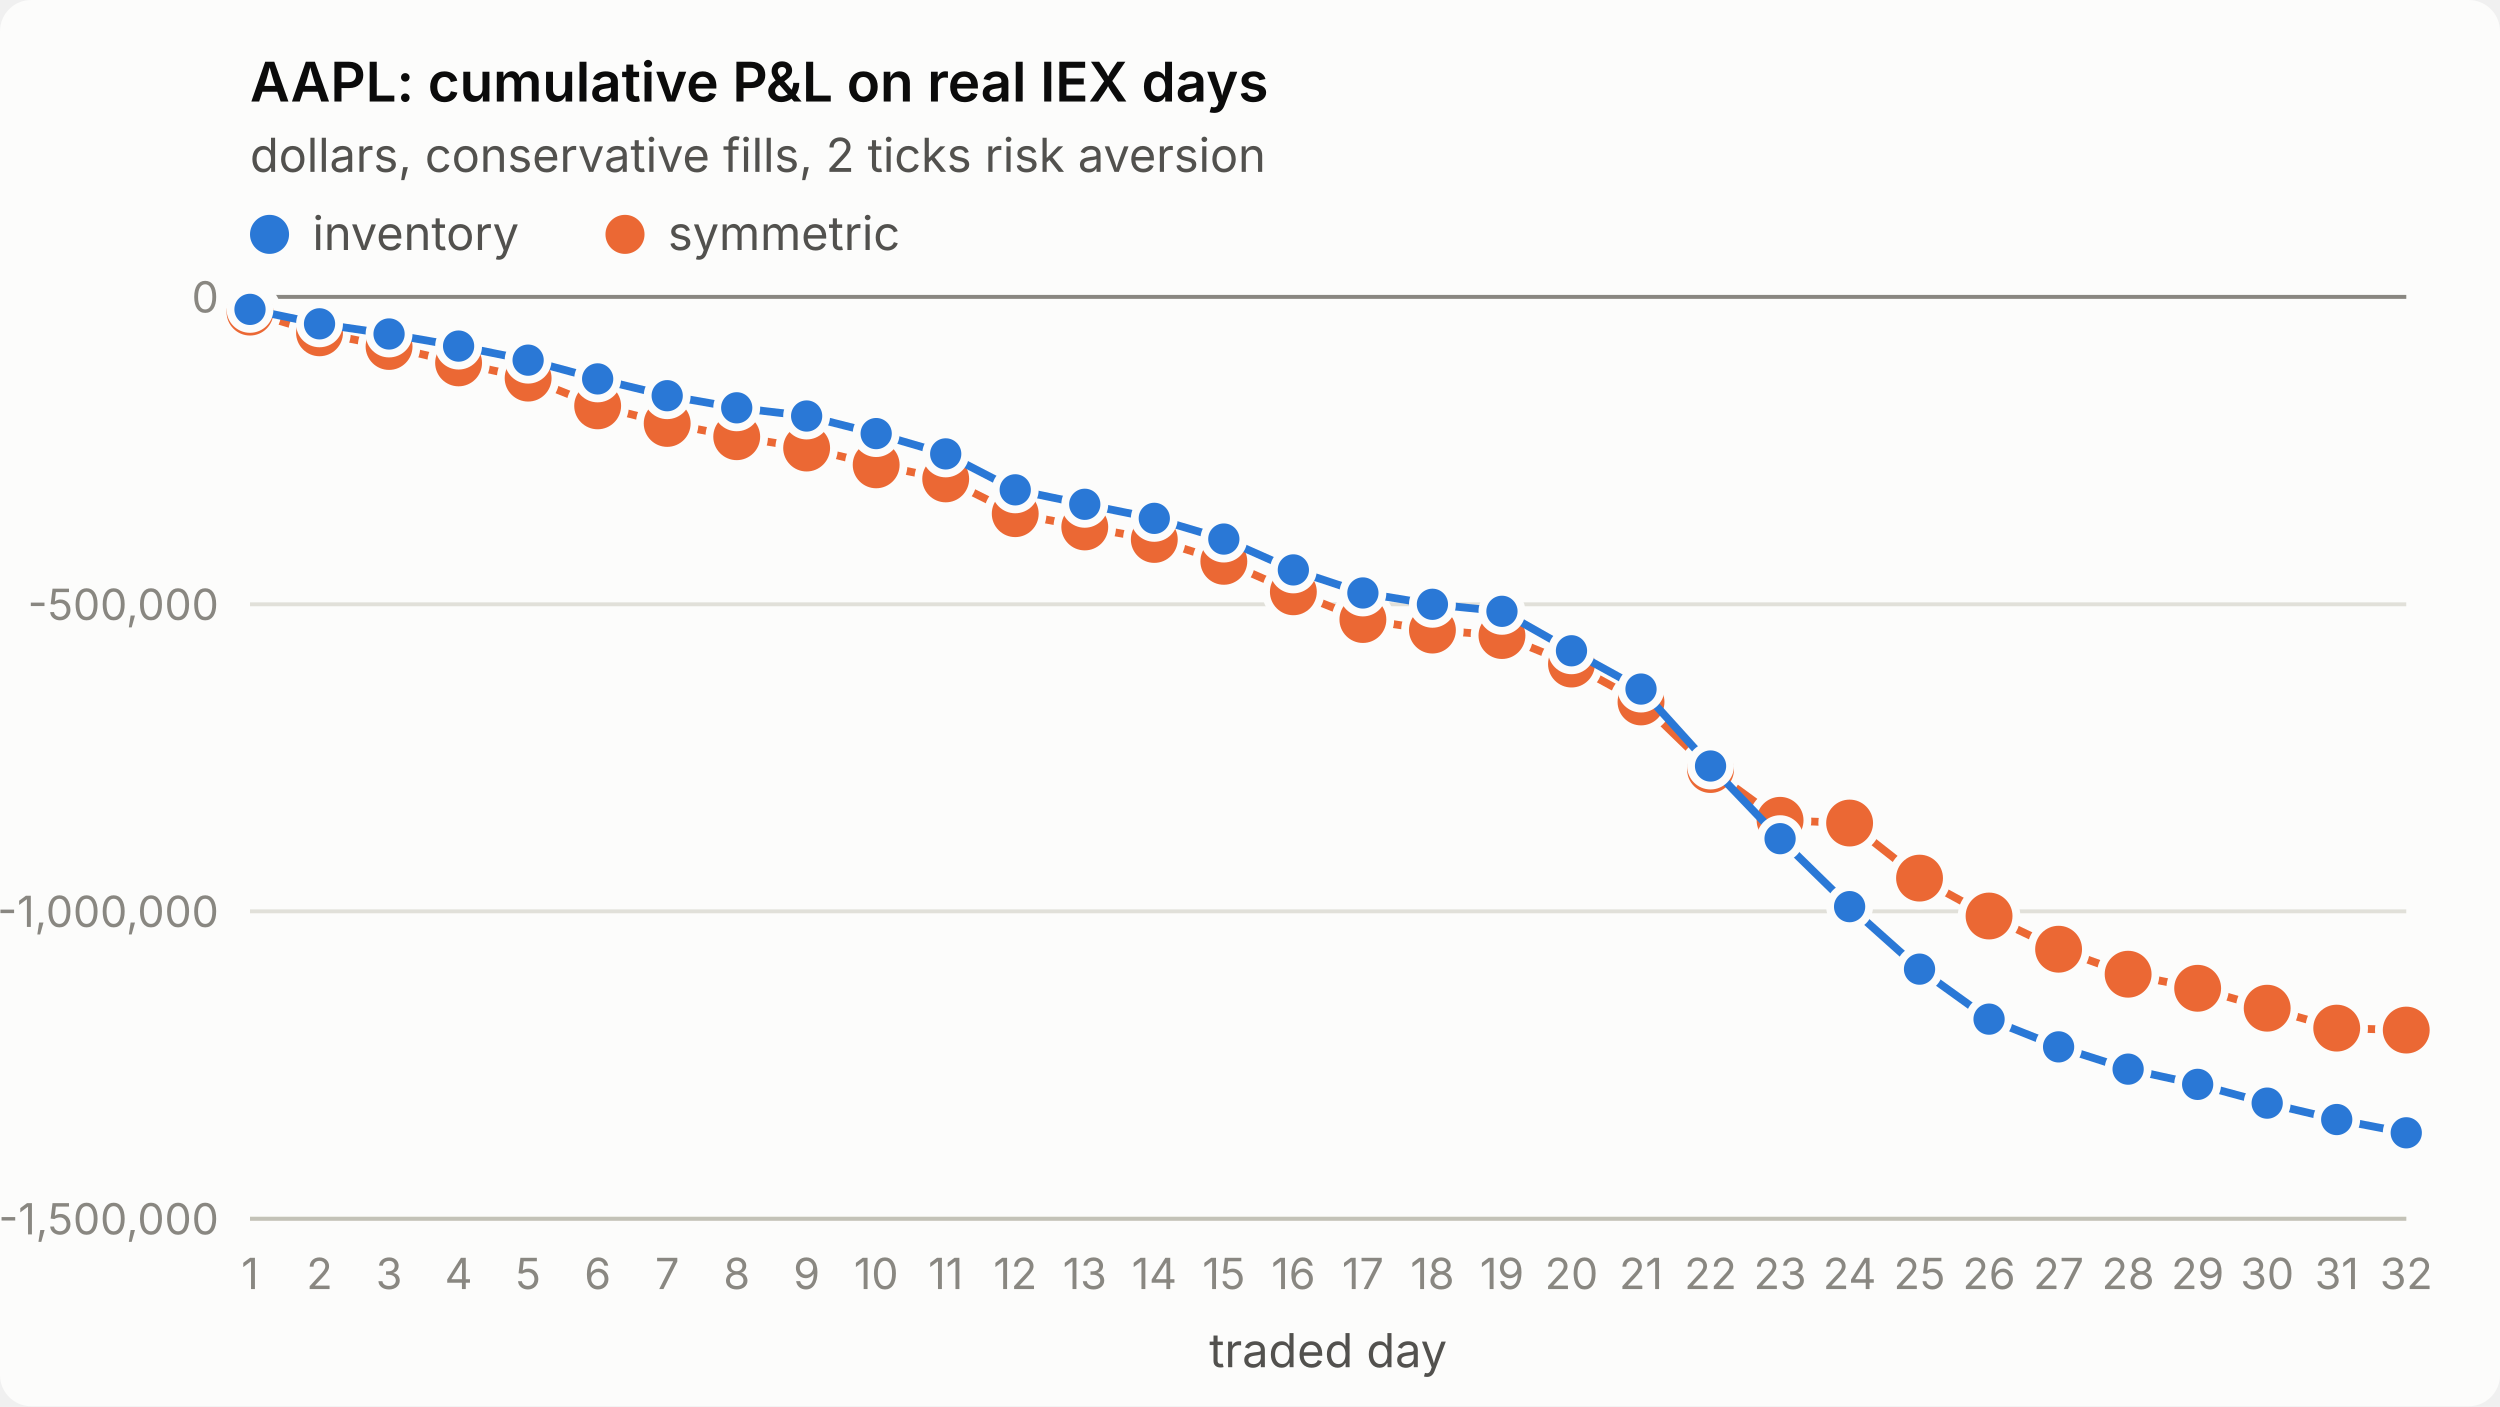
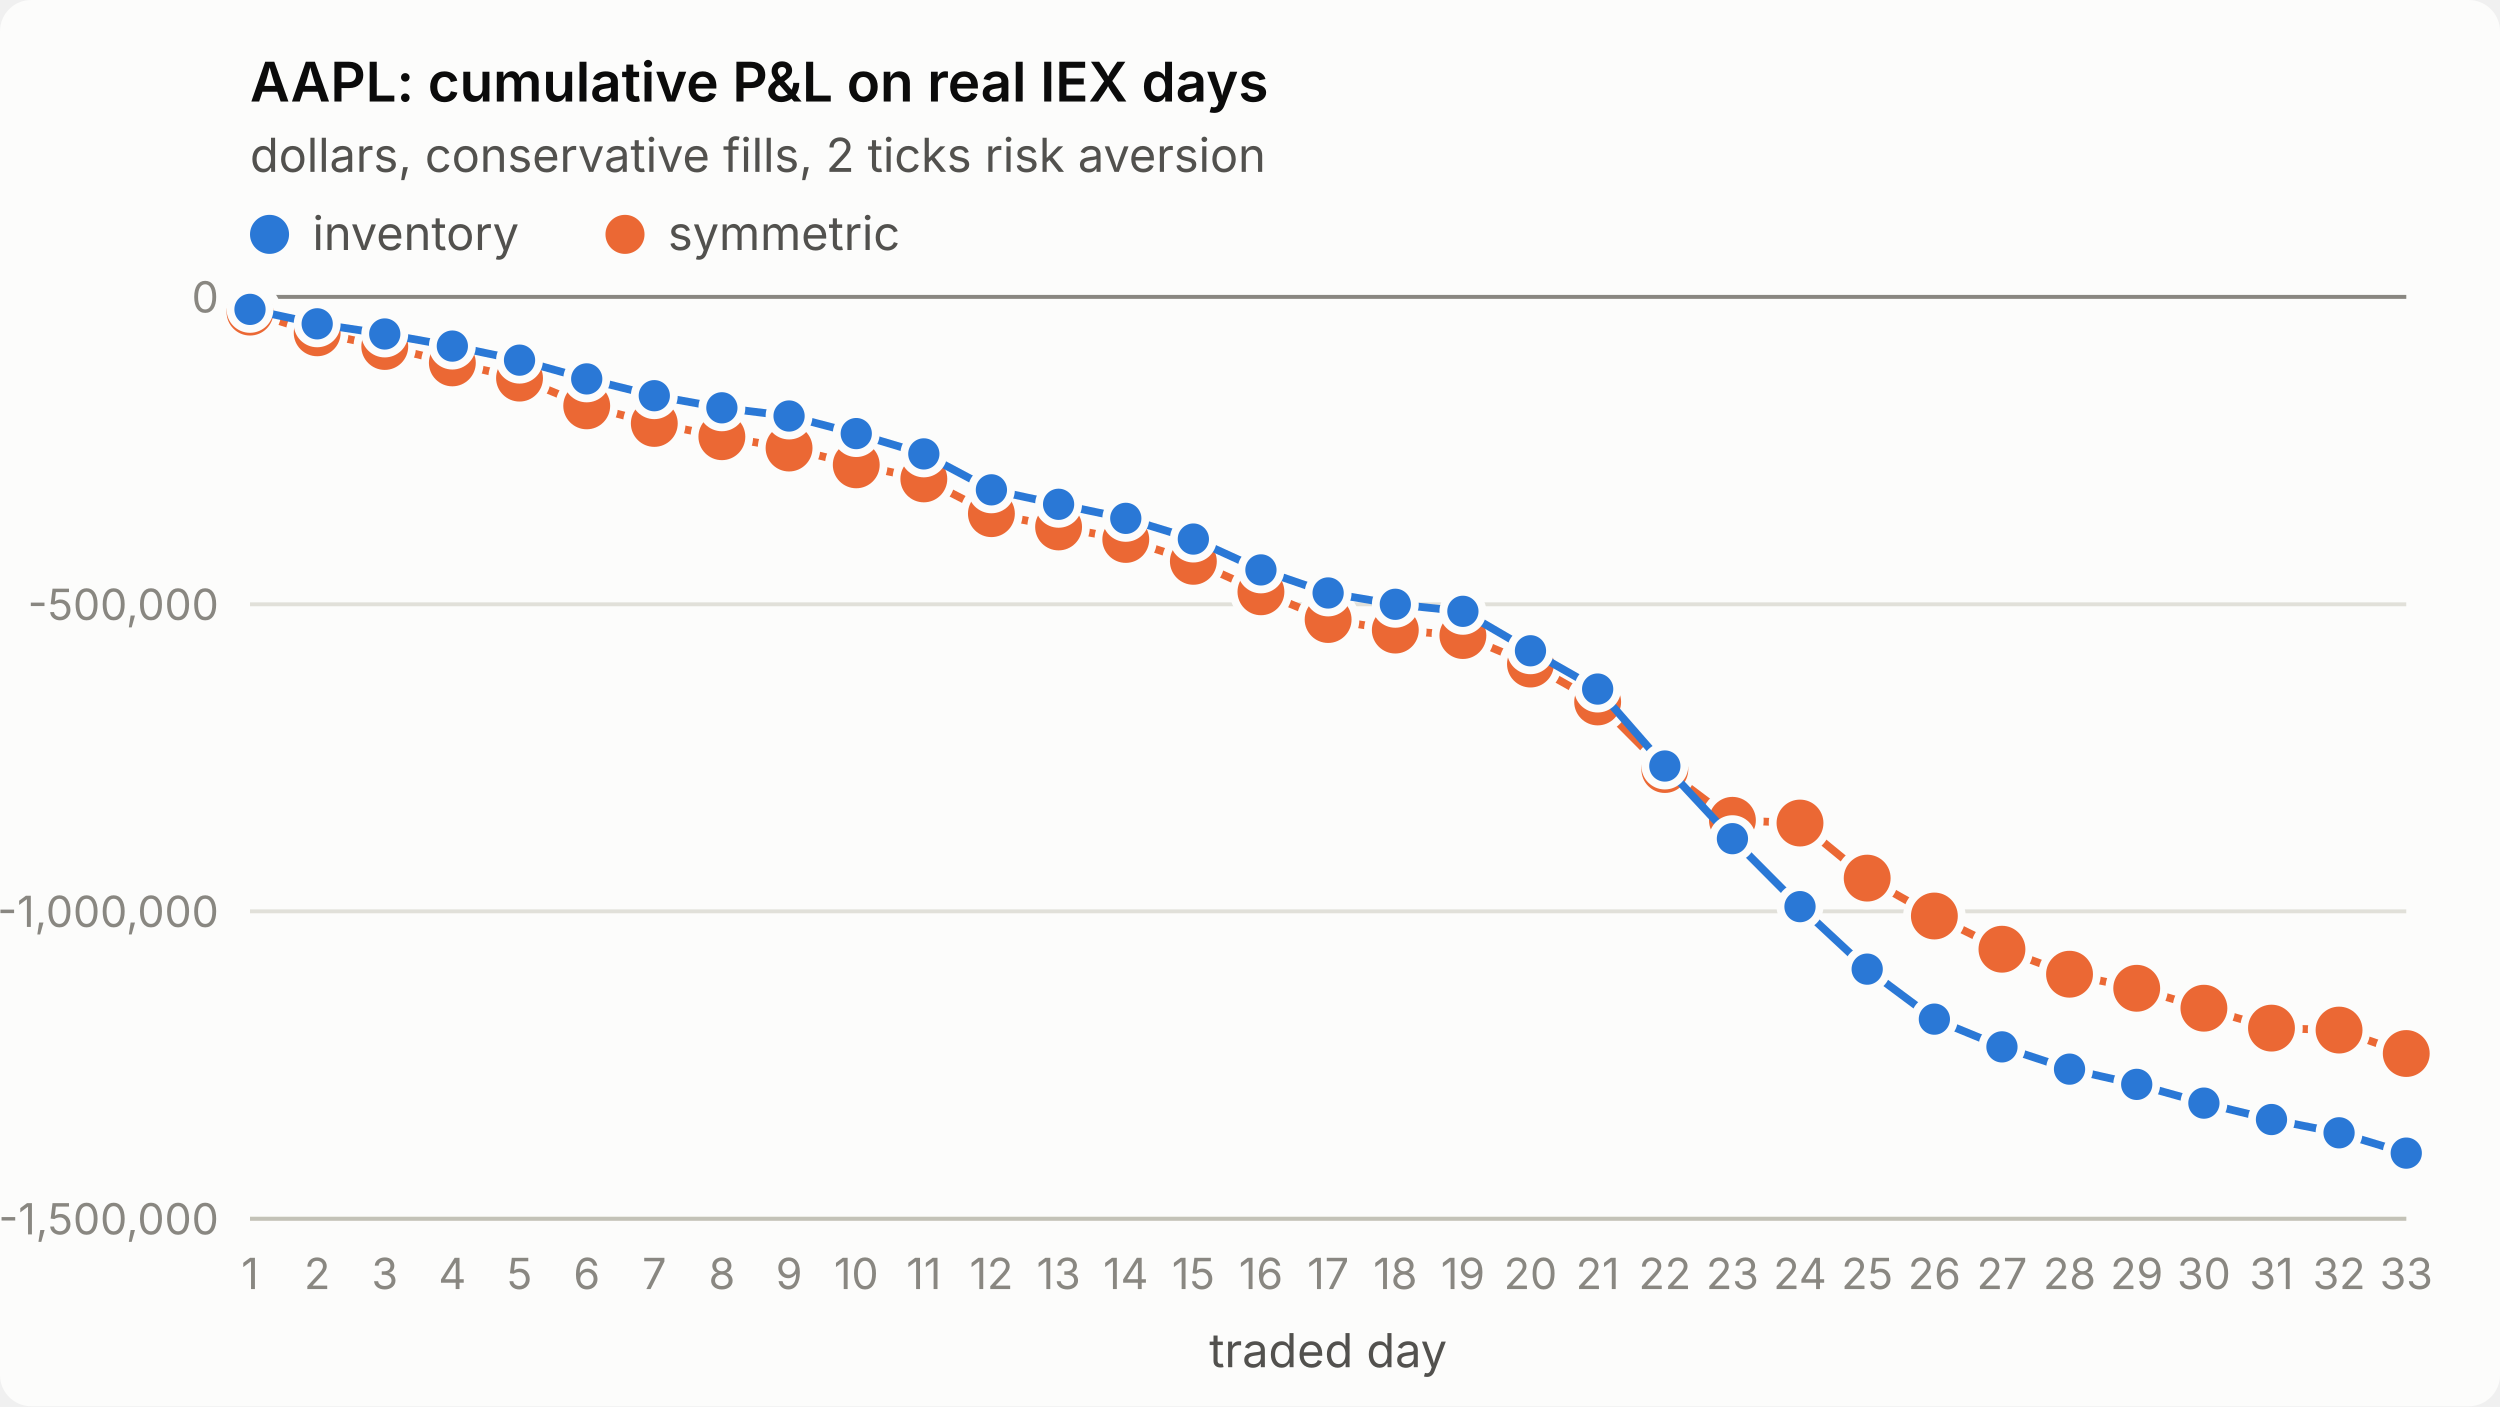
<svg xmlns="http://www.w3.org/2000/svg" viewBox="0 0 640 360" width="640" height="360" role="img" aria-label="AAPL: cumulative P&amp;L on real IEX days">
  <style>
.surface{fill:#fcfcfb}.title{fill:#0b0b0b;font-weight:600;font-size:14px}
.sub,.legend{fill:#52514e;font-size:12px}.tick{fill:#898781;font-size:11px;font-variant-numeric:tabular-nums}
.grid{stroke:#e1e0d9;stroke-width:1}.axis{stroke:#c3c2b7;stroke-width:1}.ref{stroke:#898781;stroke-width:1}
.s1{stroke:#2a78d6}.s2{stroke:#eb6834}.f1{fill:#2a78d6}.f2{fill:#eb6834}
.line{fill:none;stroke-width:2;stroke-linejoin:round;stroke-linecap:round}
.dot{stroke:#fcfcfb;stroke-width:2}
text{font-family:system-ui,-apple-system,"Segoe UI",sans-serif}
@media (prefers-color-scheme: dark){
.surface{fill:#1a1a19}.title{fill:#ffffff}.sub,.legend{fill:#c3c2b7}
.grid{stroke:#2c2c2a}.axis{stroke:#383835}.dot{stroke:#1a1a19}
.s1{stroke:#3987e5}.s2{stroke:#d95926}.f1{fill:#3987e5}.f2{fill:#d95926}}
</style>
  <rect class="surface" width="640" height="360" rx="8" />
  <text class="title" x="64" y="26">AAPL: cumulative P&amp;L on real IEX days</text>
  <text class="sub" x="64" y="44">dollars, conservative fills, 2 ticks risk aversion</text>
  <line class="grid" x1="64" x2="616" y1="312.0" y2="312.0" />
  <text class="tick" x="56" y="316.0" text-anchor="end">-1,500,000</text>
  <line class="grid" x1="64" x2="616" y1="233.3" y2="233.3" />
  <text class="tick" x="56" y="237.3" text-anchor="end">-1,000,000</text>
  <line class="grid" x1="64" x2="616" y1="154.7" y2="154.7" />
  <text class="tick" x="56" y="158.7" text-anchor="end">-500,000</text>
  <line class="grid" x1="64" x2="616" y1="76.0" y2="76.0" />
  <text class="tick" x="56" y="80.0" text-anchor="end">0</text>
  <line class="axis" x1="64" x2="616" y1="312" y2="312" />
  <text class="tick" x="64.0" y="330" text-anchor="middle">1</text>
-   <text class="tick" x="81.8" y="330" text-anchor="middle">2</text>
-   <text class="tick" x="99.6" y="330" text-anchor="middle">3</text>
-   <text class="tick" x="117.4" y="330" text-anchor="middle">4</text>
-   <text class="tick" x="135.2" y="330" text-anchor="middle">5</text>
-   <text class="tick" x="153.0" y="330" text-anchor="middle">6</text>
-   <text class="tick" x="170.8" y="330" text-anchor="middle">7</text>
-   <text class="tick" x="188.6" y="330" text-anchor="middle">8</text>
-   <text class="tick" x="206.5" y="330" text-anchor="middle">9</text>
-   <text class="tick" x="224.3" y="330" text-anchor="middle">10</text>
-   <text class="tick" x="242.1" y="330" text-anchor="middle">11</text>
-   <text class="tick" x="259.9" y="330" text-anchor="middle">12</text>
-   <text class="tick" x="277.7" y="330" text-anchor="middle">13</text>
-   <text class="tick" x="295.5" y="330" text-anchor="middle">14</text>
-   <text class="tick" x="313.3" y="330" text-anchor="middle">15</text>
-   <text class="tick" x="331.1" y="330" text-anchor="middle">16</text>
-   <text class="tick" x="348.9" y="330" text-anchor="middle">17</text>
-   <text class="tick" x="366.7" y="330" text-anchor="middle">18</text>
-   <text class="tick" x="384.5" y="330" text-anchor="middle">19</text>
-   <text class="tick" x="402.3" y="330" text-anchor="middle">20</text>
-   <text class="tick" x="420.1" y="330" text-anchor="middle">21</text>
-   <text class="tick" x="437.9" y="330" text-anchor="middle">22</text>
-   <text class="tick" x="455.7" y="330" text-anchor="middle">23</text>
-   <text class="tick" x="473.5" y="330" text-anchor="middle">24</text>
-   <text class="tick" x="491.4" y="330" text-anchor="middle">25</text>
-   <text class="tick" x="509.2" y="330" text-anchor="middle">26</text>
-   <text class="tick" x="527.0" y="330" text-anchor="middle">27</text>
-   <text class="tick" x="544.8" y="330" text-anchor="middle">28</text>
-   <text class="tick" x="562.6" y="330" text-anchor="middle">29</text>
-   <text class="tick" x="580.4" y="330" text-anchor="middle">30</text>
-   <text class="tick" x="598.2" y="330" text-anchor="middle">31</text>
-   <text class="tick" x="616.0" y="330" text-anchor="middle">32</text>
+   <text class="tick" x="81.2" y="330" text-anchor="middle">2</text>
+   <text class="tick" x="98.5" y="330" text-anchor="middle">3</text>
+   <text class="tick" x="115.8" y="330" text-anchor="middle">4</text>
+   <text class="tick" x="133.0" y="330" text-anchor="middle">5</text>
+   <text class="tick" x="150.2" y="330" text-anchor="middle">6</text>
+   <text class="tick" x="167.5" y="330" text-anchor="middle">7</text>
+   <text class="tick" x="184.8" y="330" text-anchor="middle">8</text>
+   <text class="tick" x="202.0" y="330" text-anchor="middle">9</text>
+   <text class="tick" x="219.2" y="330" text-anchor="middle">10</text>
+   <text class="tick" x="236.5" y="330" text-anchor="middle">11</text>
+   <text class="tick" x="253.8" y="330" text-anchor="middle">12</text>
+   <text class="tick" x="271.0" y="330" text-anchor="middle">13</text>
+   <text class="tick" x="288.2" y="330" text-anchor="middle">14</text>
+   <text class="tick" x="305.5" y="330" text-anchor="middle">15</text>
+   <text class="tick" x="322.8" y="330" text-anchor="middle">16</text>
+   <text class="tick" x="340.0" y="330" text-anchor="middle">17</text>
+   <text class="tick" x="357.2" y="330" text-anchor="middle">18</text>
+   <text class="tick" x="374.5" y="330" text-anchor="middle">19</text>
+   <text class="tick" x="391.8" y="330" text-anchor="middle">20</text>
+   <text class="tick" x="409.0" y="330" text-anchor="middle">21</text>
+   <text class="tick" x="426.2" y="330" text-anchor="middle">22</text>
+   <text class="tick" x="443.5" y="330" text-anchor="middle">23</text>
+   <text class="tick" x="460.8" y="330" text-anchor="middle">24</text>
+   <text class="tick" x="478.0" y="330" text-anchor="middle">25</text>
+   <text class="tick" x="495.2" y="330" text-anchor="middle">26</text>
+   <text class="tick" x="512.5" y="330" text-anchor="middle">27</text>
+   <text class="tick" x="529.8" y="330" text-anchor="middle">28</text>
+   <text class="tick" x="547.0" y="330" text-anchor="middle">29</text>
+   <text class="tick" x="564.2" y="330" text-anchor="middle">30</text>
+   <text class="tick" x="581.5" y="330" text-anchor="middle">31</text>
+   <text class="tick" x="598.8" y="330" text-anchor="middle">32</text>
+   <text class="tick" x="616.0" y="330" text-anchor="middle">33</text>
  <text class="sub" x="340.0" y="350" text-anchor="middle">traded day</text>
  <line class="ref" x1="64" x2="616" y1="76.0" y2="76.0" />
-   <polyline class="line s2" points="64.0,79.9 81.8,85.2 99.6,88.7 117.4,92.9 135.2,96.8 153.0,103.9 170.8,108.4 188.6,111.8 206.5,114.7 224.3,119.0 242.1,122.6 259.9,131.5 277.7,134.9 295.5,138.1 313.3,143.7 331.1,151.5 348.9,158.6 366.7,161.3 384.5,162.7 402.3,170.0 420.1,179.7 437.9,197.0 455.7,210.0 473.5,210.7 491.4,224.8 509.2,234.5 527.0,243.0 544.8,249.4 562.6,253.0 580.4,258.1 598.2,263.2 616.0,263.7" />
+   <polyline class="line s2" points="64.0,79.9 81.2,85.2 98.5,88.7 115.8,92.9 133.0,96.8 150.2,103.9 167.5,108.4 184.8,111.8 202.0,114.7 219.2,119.0 236.5,122.6 253.8,131.5 271.0,134.9 288.2,138.1 305.5,143.7 322.8,151.5 340.0,158.6 357.2,161.3 374.5,162.7 391.8,170.0 409.0,179.7 426.2,197.0 443.5,210.0 460.8,210.7 478.0,224.8 495.2,234.5 512.5,243.0 529.8,249.4 547.0,253.0 564.2,258.1 581.5,263.2 598.8,263.7 616.0,269.7" />
  <circle class="dot f2" cx="64.0" cy="79.9" r="7" />
-   <circle class="dot f2" cx="81.8" cy="85.2" r="7" />
-   <circle class="dot f2" cx="99.6" cy="88.7" r="7" />
-   <circle class="dot f2" cx="117.4" cy="92.9" r="7" />
-   <circle class="dot f2" cx="135.2" cy="96.8" r="7" />
-   <circle class="dot f2" cx="153.0" cy="103.9" r="7" />
-   <circle class="dot f2" cx="170.8" cy="108.4" r="7" />
-   <circle class="dot f2" cx="188.6" cy="111.8" r="7" />
-   <circle class="dot f2" cx="206.5" cy="114.7" r="7" />
-   <circle class="dot f2" cx="224.3" cy="119.0" r="7" />
-   <circle class="dot f2" cx="242.1" cy="122.6" r="7" />
-   <circle class="dot f2" cx="259.9" cy="131.5" r="7" />
-   <circle class="dot f2" cx="277.7" cy="134.9" r="7" />
-   <circle class="dot f2" cx="295.5" cy="138.1" r="7" />
-   <circle class="dot f2" cx="313.3" cy="143.7" r="7" />
-   <circle class="dot f2" cx="331.1" cy="151.5" r="7" />
-   <circle class="dot f2" cx="348.9" cy="158.6" r="7" />
-   <circle class="dot f2" cx="366.7" cy="161.3" r="7" />
-   <circle class="dot f2" cx="384.5" cy="162.7" r="7" />
-   <circle class="dot f2" cx="402.3" cy="170.0" r="7" />
-   <circle class="dot f2" cx="420.1" cy="179.7" r="7" />
-   <circle class="dot f2" cx="437.9" cy="197.0" r="7" />
-   <circle class="dot f2" cx="455.7" cy="210.0" r="7" />
-   <circle class="dot f2" cx="473.5" cy="210.7" r="7" />
-   <circle class="dot f2" cx="491.4" cy="224.8" r="7" />
-   <circle class="dot f2" cx="509.2" cy="234.5" r="7" />
-   <circle class="dot f2" cx="527.0" cy="243.0" r="7" />
-   <circle class="dot f2" cx="544.8" cy="249.4" r="7" />
-   <circle class="dot f2" cx="562.6" cy="253.0" r="7" />
-   <circle class="dot f2" cx="580.4" cy="258.1" r="7" />
-   <circle class="dot f2" cx="598.2" cy="263.2" r="7" />
-   <circle class="dot f2" cx="616.0" cy="263.7" r="7" />
-   <polyline class="line s1" points="64.0,79.2 81.8,82.9 99.6,85.5 117.4,88.6 135.2,92.2 153.0,97.0 170.8,101.3 188.6,104.4 206.5,106.5 224.3,111.0 242.1,116.2 259.9,125.4 277.7,129.1 295.5,132.7 313.3,138.0 331.1,145.9 348.9,151.8 366.7,154.7 384.5,156.5 402.3,166.6 420.1,176.4 437.9,196.1 455.7,214.7 473.5,232.1 491.4,248.1 509.2,260.9 527.0,268.0 544.8,273.7 562.6,277.6 580.4,282.4 598.2,286.6 616.0,290.0" />
+   <circle class="dot f2" cx="81.2" cy="85.2" r="7" />
+   <circle class="dot f2" cx="98.5" cy="88.7" r="7" />
+   <circle class="dot f2" cx="115.8" cy="92.9" r="7" />
+   <circle class="dot f2" cx="133.0" cy="96.8" r="7" />
+   <circle class="dot f2" cx="150.2" cy="103.9" r="7" />
+   <circle class="dot f2" cx="167.5" cy="108.4" r="7" />
+   <circle class="dot f2" cx="184.8" cy="111.8" r="7" />
+   <circle class="dot f2" cx="202.0" cy="114.7" r="7" />
+   <circle class="dot f2" cx="219.2" cy="119.0" r="7" />
+   <circle class="dot f2" cx="236.5" cy="122.6" r="7" />
+   <circle class="dot f2" cx="253.8" cy="131.5" r="7" />
+   <circle class="dot f2" cx="271.0" cy="134.9" r="7" />
+   <circle class="dot f2" cx="288.2" cy="138.1" r="7" />
+   <circle class="dot f2" cx="305.5" cy="143.7" r="7" />
+   <circle class="dot f2" cx="322.8" cy="151.5" r="7" />
+   <circle class="dot f2" cx="340.0" cy="158.6" r="7" />
+   <circle class="dot f2" cx="357.2" cy="161.3" r="7" />
+   <circle class="dot f2" cx="374.5" cy="162.7" r="7" />
+   <circle class="dot f2" cx="391.8" cy="170.0" r="7" />
+   <circle class="dot f2" cx="409.0" cy="179.7" r="7" />
+   <circle class="dot f2" cx="426.2" cy="197.0" r="7" />
+   <circle class="dot f2" cx="443.5" cy="210.0" r="7" />
+   <circle class="dot f2" cx="460.8" cy="210.7" r="7" />
+   <circle class="dot f2" cx="478.0" cy="224.8" r="7" />
+   <circle class="dot f2" cx="495.2" cy="234.5" r="7" />
+   <circle class="dot f2" cx="512.5" cy="243.0" r="7" />
+   <circle class="dot f2" cx="529.8" cy="249.4" r="7" />
+   <circle class="dot f2" cx="547.0" cy="253.0" r="7" />
+   <circle class="dot f2" cx="564.2" cy="258.1" r="7" />
+   <circle class="dot f2" cx="581.5" cy="263.2" r="7" />
+   <circle class="dot f2" cx="598.8" cy="263.7" r="7" />
+   <circle class="dot f2" cx="616.0" cy="269.7" r="7" />
+   <polyline class="line s1" points="64.0,79.2 81.2,82.9 98.5,85.5 115.8,88.6 133.0,92.2 150.2,97.0 167.5,101.3 184.8,104.4 202.0,106.5 219.2,111.0 236.5,116.2 253.8,125.4 271.0,129.1 288.2,132.7 305.5,138.0 322.8,145.9 340.0,151.8 357.2,154.7 374.5,156.5 391.8,166.6 409.0,176.4 426.2,196.1 443.5,214.7 460.8,232.1 478.0,248.1 495.2,260.9 512.5,268.0 529.8,273.7 547.0,277.6 564.2,282.4 581.5,286.6 598.8,290.0 616.0,295.2" />
  <circle class="dot f1" cx="64.0" cy="79.2" r="5" />
-   <circle class="dot f1" cx="81.8" cy="82.9" r="5" />
-   <circle class="dot f1" cx="99.6" cy="85.5" r="5" />
-   <circle class="dot f1" cx="117.4" cy="88.6" r="5" />
-   <circle class="dot f1" cx="135.2" cy="92.2" r="5" />
-   <circle class="dot f1" cx="153.0" cy="97.0" r="5" />
-   <circle class="dot f1" cx="170.8" cy="101.3" r="5" />
-   <circle class="dot f1" cx="188.6" cy="104.4" r="5" />
-   <circle class="dot f1" cx="206.5" cy="106.5" r="5" />
-   <circle class="dot f1" cx="224.3" cy="111.0" r="5" />
-   <circle class="dot f1" cx="242.1" cy="116.2" r="5" />
-   <circle class="dot f1" cx="259.9" cy="125.4" r="5" />
-   <circle class="dot f1" cx="277.7" cy="129.1" r="5" />
-   <circle class="dot f1" cx="295.5" cy="132.7" r="5" />
-   <circle class="dot f1" cx="313.3" cy="138.0" r="5" />
-   <circle class="dot f1" cx="331.1" cy="145.9" r="5" />
-   <circle class="dot f1" cx="348.9" cy="151.8" r="5" />
-   <circle class="dot f1" cx="366.7" cy="154.7" r="5" />
-   <circle class="dot f1" cx="384.5" cy="156.5" r="5" />
-   <circle class="dot f1" cx="402.3" cy="166.6" r="5" />
-   <circle class="dot f1" cx="420.1" cy="176.4" r="5" />
-   <circle class="dot f1" cx="437.9" cy="196.1" r="5" />
-   <circle class="dot f1" cx="455.7" cy="214.7" r="5" />
-   <circle class="dot f1" cx="473.5" cy="232.1" r="5" />
-   <circle class="dot f1" cx="491.4" cy="248.1" r="5" />
-   <circle class="dot f1" cx="509.2" cy="260.9" r="5" />
-   <circle class="dot f1" cx="527.0" cy="268.0" r="5" />
-   <circle class="dot f1" cx="544.8" cy="273.7" r="5" />
-   <circle class="dot f1" cx="562.6" cy="277.6" r="5" />
-   <circle class="dot f1" cx="580.4" cy="282.4" r="5" />
-   <circle class="dot f1" cx="598.2" cy="286.6" r="5" />
-   <circle class="dot f1" cx="616.0" cy="290.0" r="5" />
+   <circle class="dot f1" cx="81.2" cy="82.9" r="5" />
+   <circle class="dot f1" cx="98.5" cy="85.5" r="5" />
+   <circle class="dot f1" cx="115.8" cy="88.6" r="5" />
+   <circle class="dot f1" cx="133.0" cy="92.2" r="5" />
+   <circle class="dot f1" cx="150.2" cy="97.0" r="5" />
+   <circle class="dot f1" cx="167.5" cy="101.3" r="5" />
+   <circle class="dot f1" cx="184.8" cy="104.4" r="5" />
+   <circle class="dot f1" cx="202.0" cy="106.5" r="5" />
+   <circle class="dot f1" cx="219.2" cy="111.0" r="5" />
+   <circle class="dot f1" cx="236.5" cy="116.2" r="5" />
+   <circle class="dot f1" cx="253.8" cy="125.4" r="5" />
+   <circle class="dot f1" cx="271.0" cy="129.1" r="5" />
+   <circle class="dot f1" cx="288.2" cy="132.7" r="5" />
+   <circle class="dot f1" cx="305.5" cy="138.0" r="5" />
+   <circle class="dot f1" cx="322.8" cy="145.9" r="5" />
+   <circle class="dot f1" cx="340.0" cy="151.8" r="5" />
+   <circle class="dot f1" cx="357.2" cy="154.7" r="5" />
+   <circle class="dot f1" cx="374.5" cy="156.5" r="5" />
+   <circle class="dot f1" cx="391.8" cy="166.6" r="5" />
+   <circle class="dot f1" cx="409.0" cy="176.4" r="5" />
+   <circle class="dot f1" cx="426.2" cy="196.1" r="5" />
+   <circle class="dot f1" cx="443.5" cy="214.7" r="5" />
+   <circle class="dot f1" cx="460.8" cy="232.1" r="5" />
+   <circle class="dot f1" cx="478.0" cy="248.1" r="5" />
+   <circle class="dot f1" cx="495.2" cy="260.9" r="5" />
+   <circle class="dot f1" cx="512.5" cy="268.0" r="5" />
+   <circle class="dot f1" cx="529.8" cy="273.7" r="5" />
+   <circle class="dot f1" cx="547.0" cy="277.6" r="5" />
+   <circle class="dot f1" cx="564.2" cy="282.4" r="5" />
+   <circle class="dot f1" cx="581.5" cy="286.6" r="5" />
+   <circle class="dot f1" cx="598.8" cy="290.0" r="5" />
+   <circle class="dot f1" cx="616.0" cy="295.2" r="5" />
  <circle class="f1" cx="69" cy="60" r="5" />
  <text class="legend" x="80" y="64">inventory</text>
  <circle class="f2" cx="160" cy="60" r="5" />
  <text class="legend" x="171" y="64">symmetric</text>
</svg>
